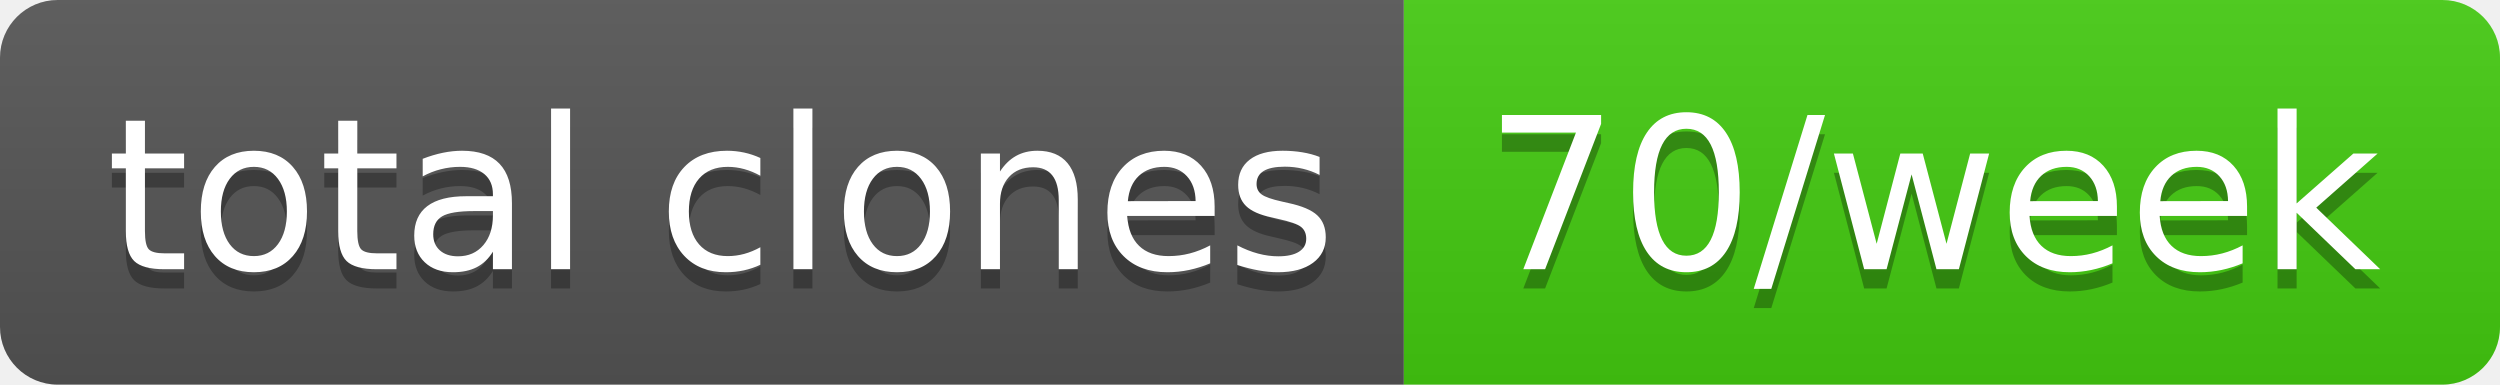
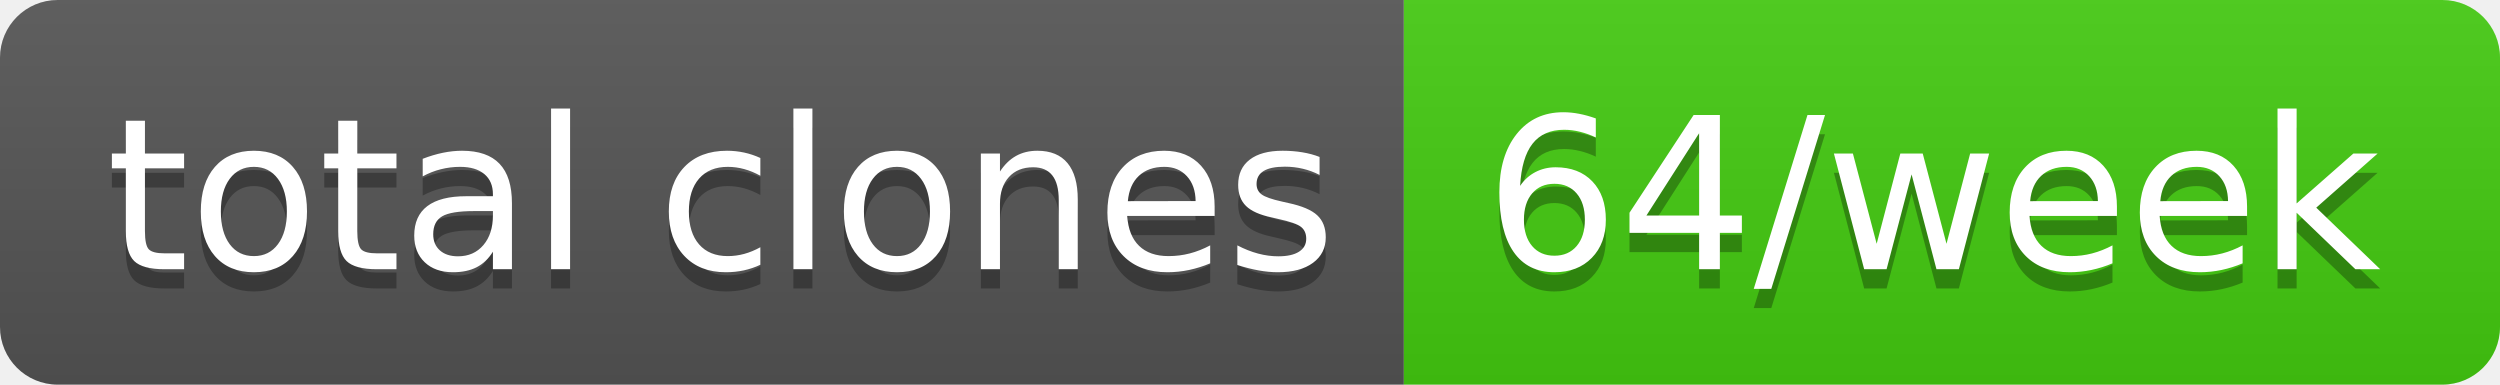
- <svg xmlns="http://www.w3.org/2000/svg" width="130" height="20" role="img" aria-label="total clones: 70/week">
+ <svg xmlns="http://www.w3.org/2000/svg" width="130" height="20" role="img" aria-label="total clones: 64/week">
  <linearGradient id="s" x2="0" y2="100%">
    <stop offset="0" stop-color="#bbb" stop-opacity=".1" />
    <stop offset="1" stop-opacity=".1" />
  </linearGradient>
  <clipPath id="r">
    <rect width="130" height="20" rx="3" fill="#fff" />
  </clipPath>
  <g clip-path="url(#r)">
    <rect width="73" height="20" fill="#555" />
    <rect x="73" width="57" height="20" fill="#4c1" />
    <rect width="130" height="20" fill="url(#s)" />
  </g>
  <g fill="#fff" text-anchor="middle" font-family="Verdana,Geneva,DejaVu Sans,sans-serif" text-rendering="geometricPrecision" font-size="110">
    <text aria-hidden="true" x="375" y="150" fill="#010101" fill-opacity=".3" transform="scale(.1)" textLength="630">total clones</text>
    <text x="375" y="140" transform="scale(.1)" fill="#fff" textLength="630">total clones</text>
-     <text aria-hidden="true" x="1005" y="150" fill="#010101" fill-opacity=".3" transform="scale(.1)" textLength="470">70/week</text>
-     <text x="1005" y="140" transform="scale(.1)" fill="#fff" textLength="470">70/week</text>
+     <text aria-hidden="true" x="1005" y="150" fill="#010101" fill-opacity=".3" transform="scale(.1)" textLength="470">64/week</text>
+     <text x="1005" y="140" transform="scale(.1)" fill="#fff" textLength="470">64/week</text>
  </g>
</svg>
